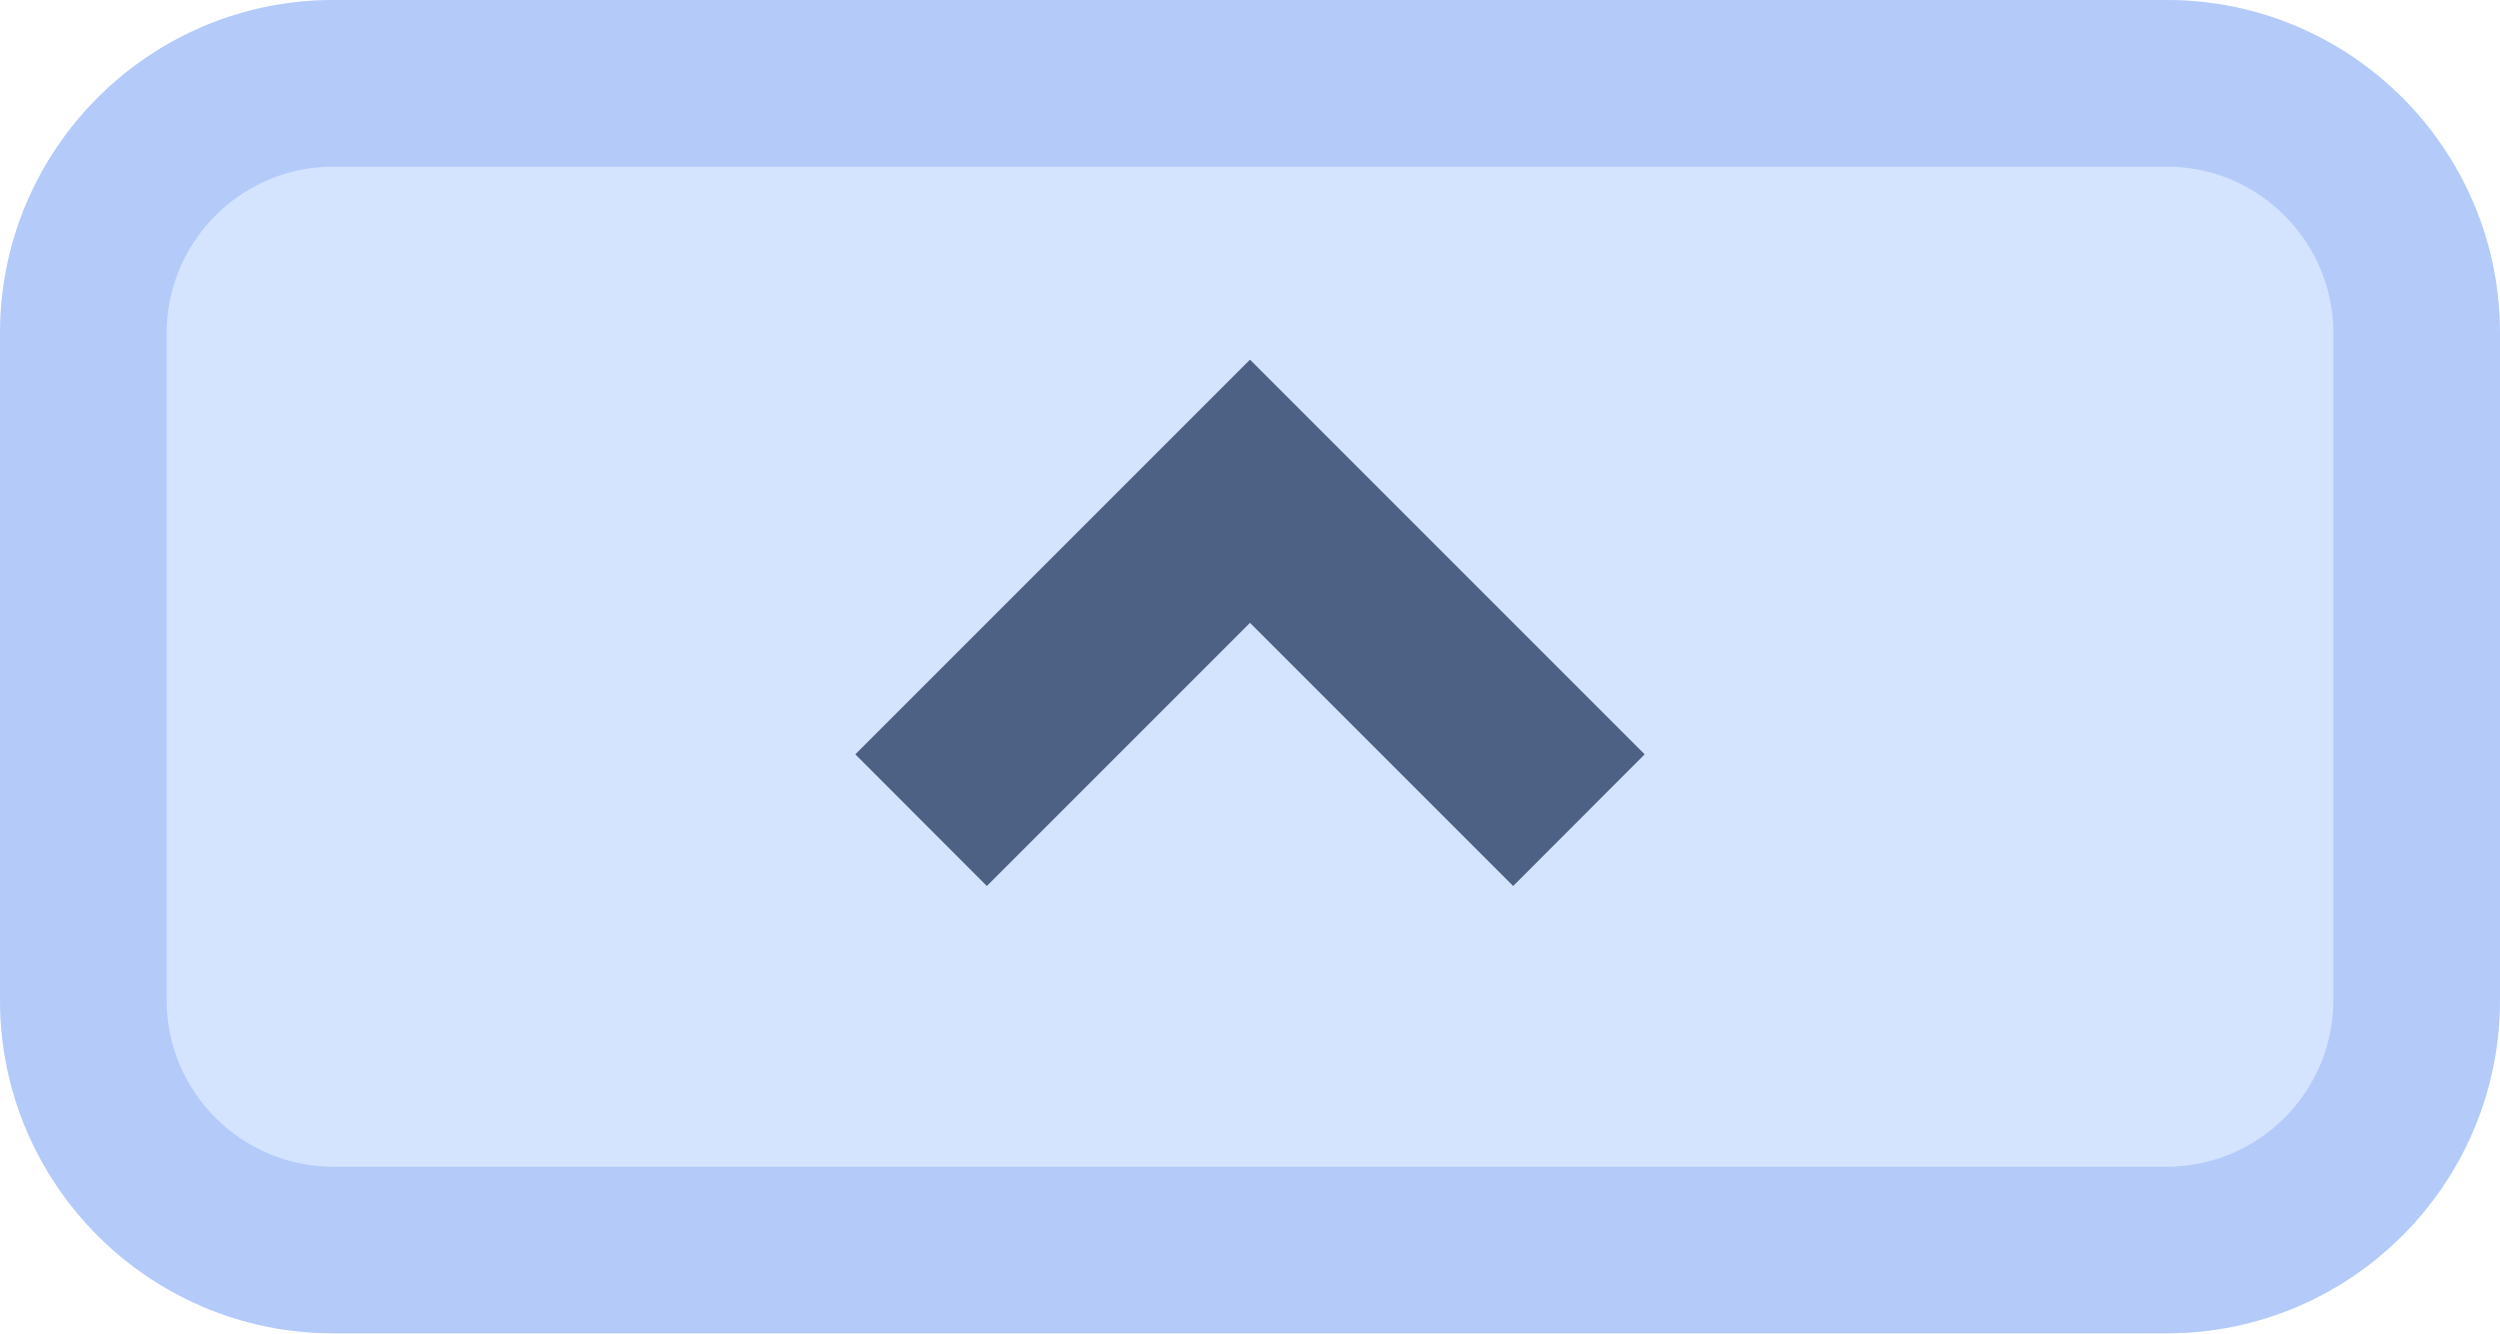
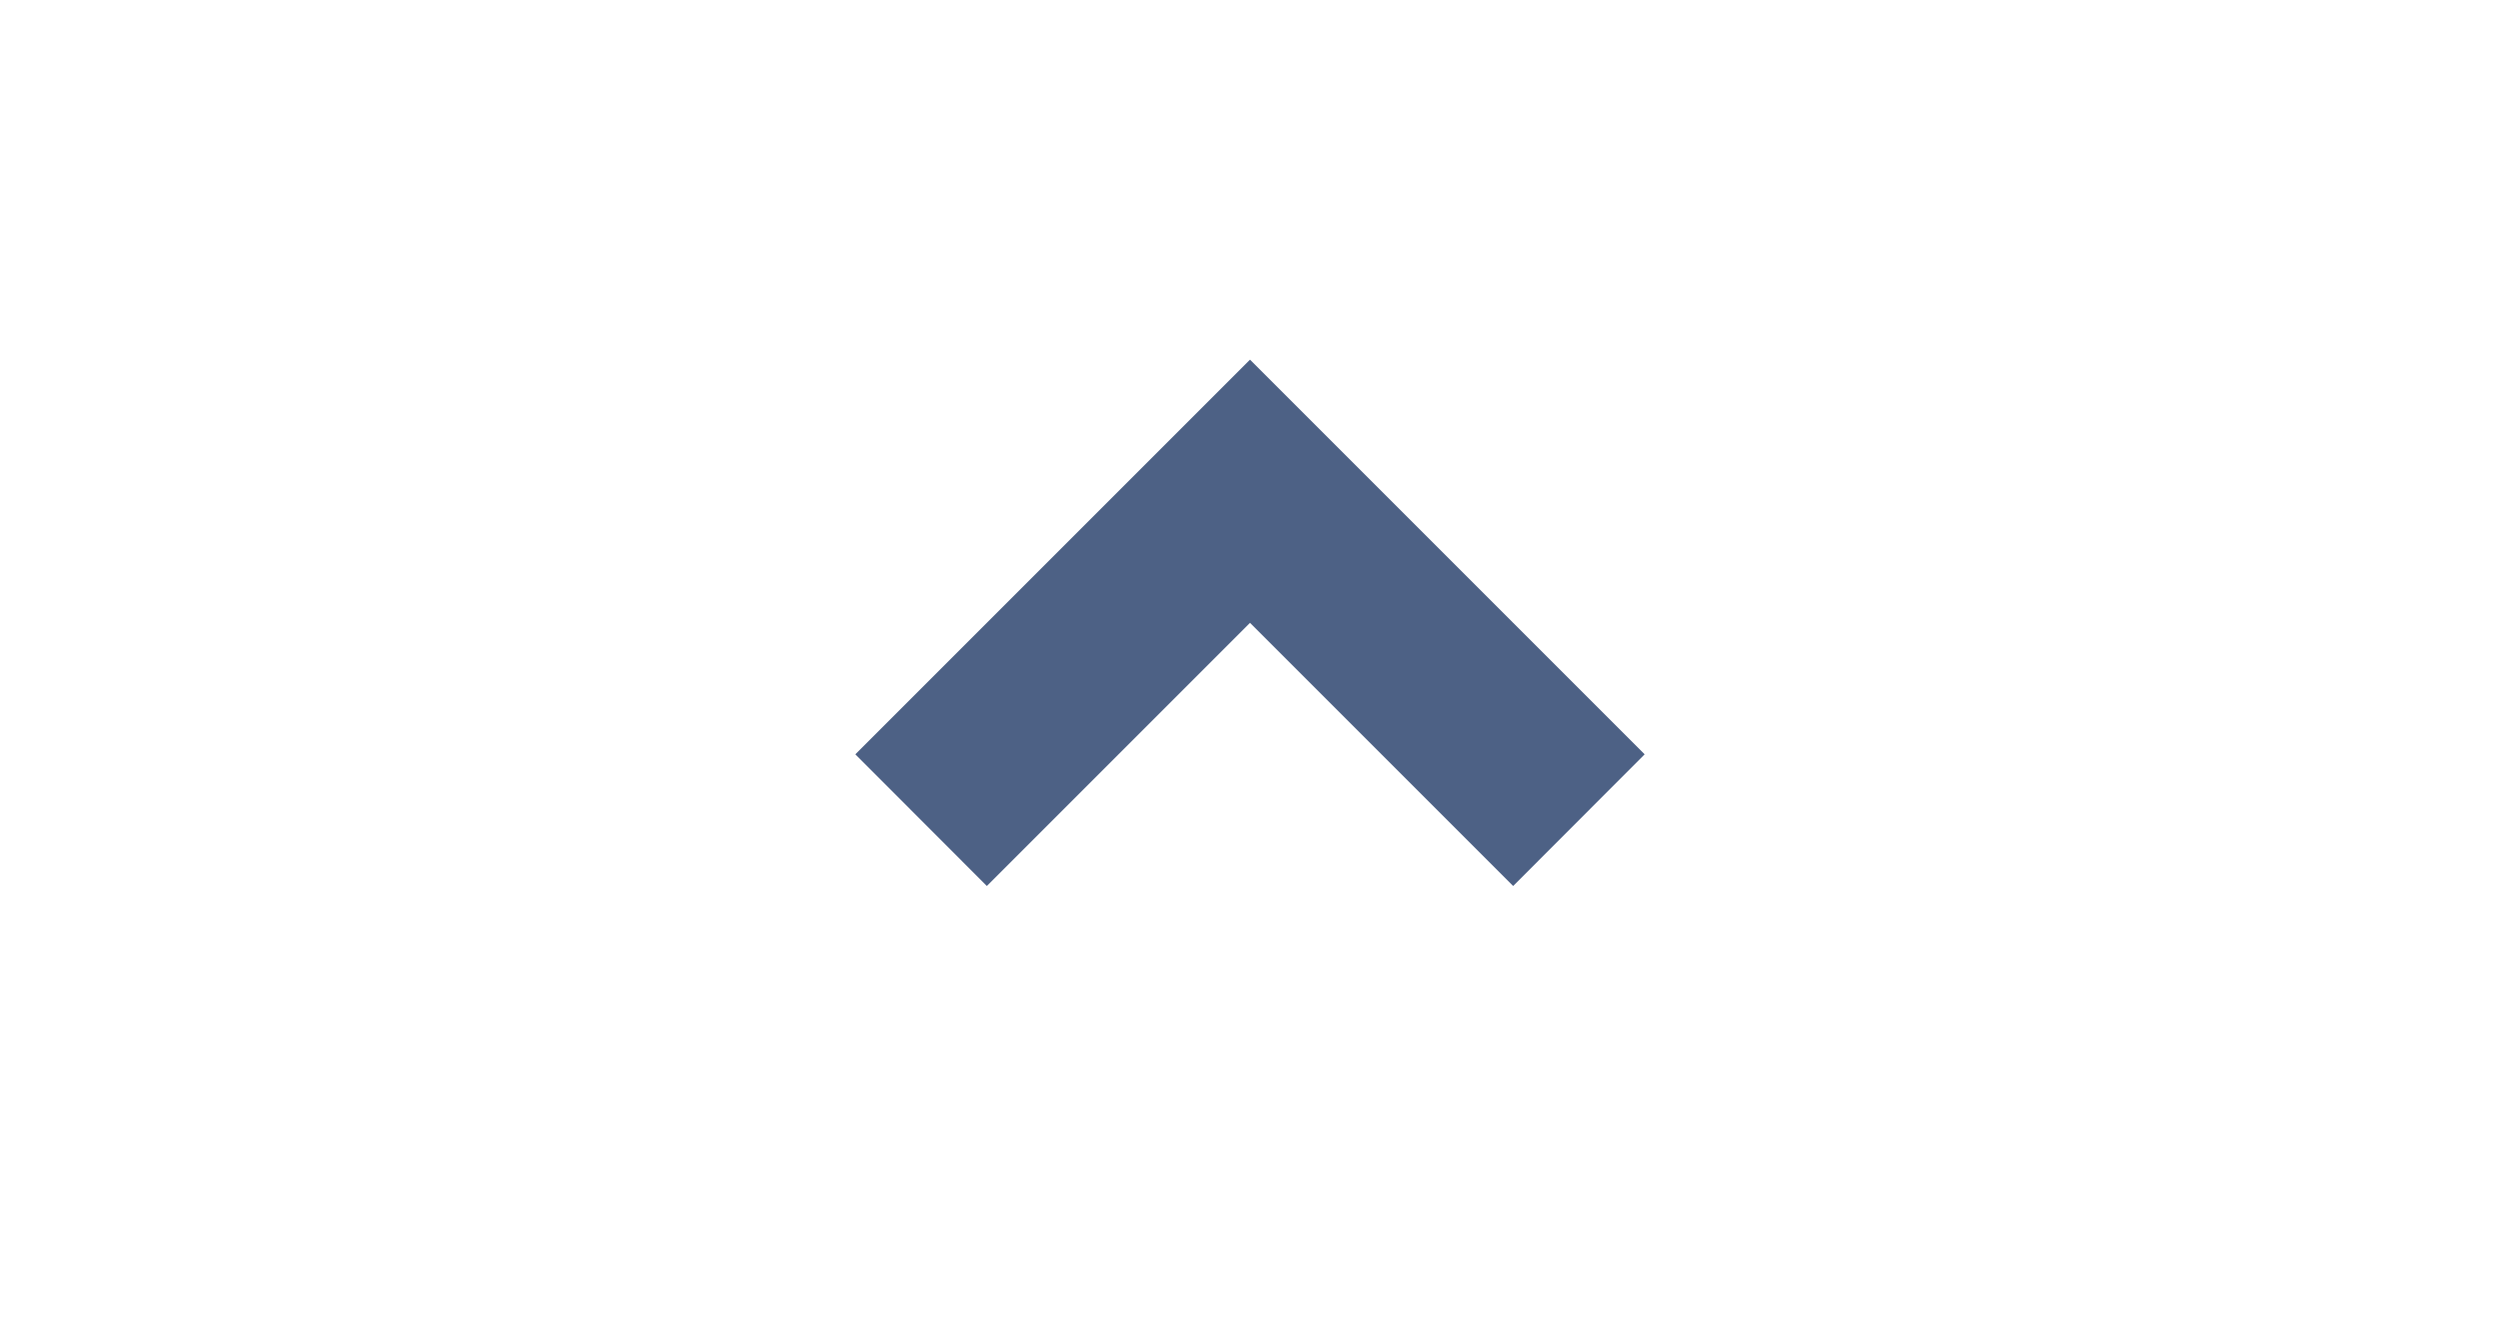
<svg xmlns="http://www.w3.org/2000/svg" viewBox="0 0 15 8" fill="none">
-   <path d="M0 2C0 0.895 0.895 0 2 0H13C14.105 0 15 0.895 15 2V6C15 7.105 14.105 8 13 8H2C0.895 8 0 7.105 0 6V2Z" fill="#D4E4FF" />
-   <path d="M2 0.5H13C13.828 0.5 14.5 1.172 14.5 2V6C14.5 6.828 13.828 7.5 13 7.5H2C1.172 7.5 0.5 6.828 0.5 6V2C0.5 1.172 1.172 0.5 2 0.5Z" stroke="#95B2F6" stroke-opacity="0.5" />
  <path d="M5.921 5.316L5.132 4.526L7.5 2.158L9.868 4.526L9.079 5.316L7.5 3.737L5.921 5.316Z" fill="#4D6185" />
</svg>
